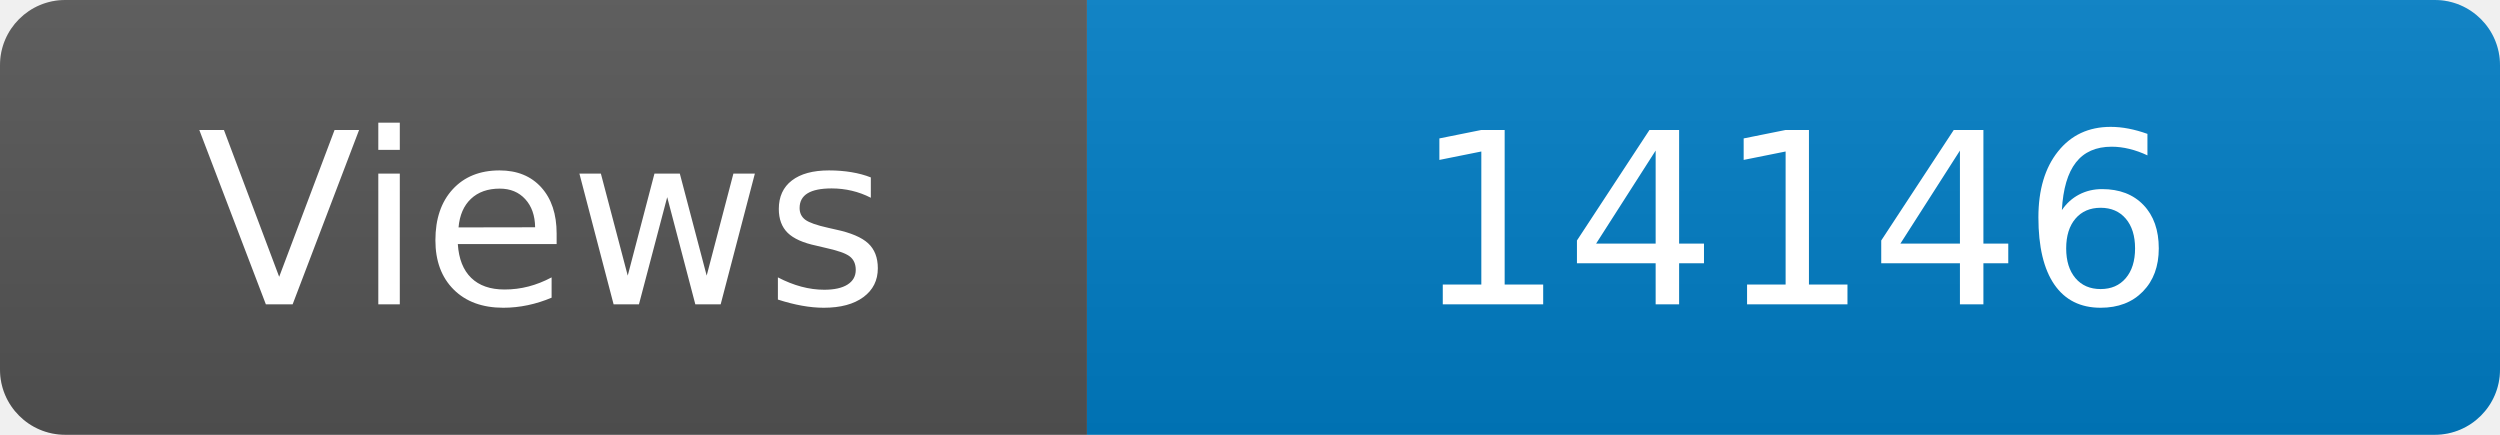
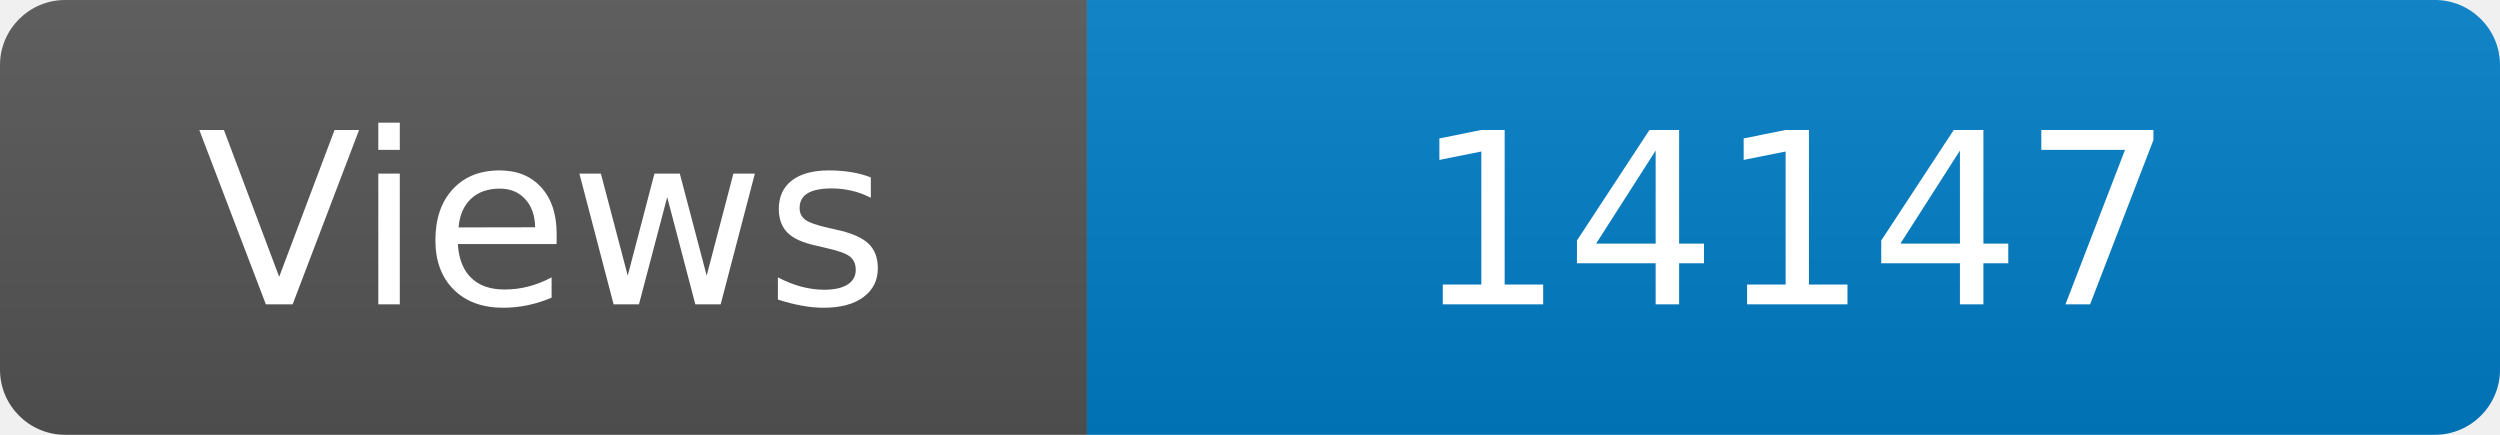
<svg xmlns="http://www.w3.org/2000/svg" width="115" height="20" role="img" aria-label="Maintained?: yes">
  <linearGradient id="s" x2="0" y2="100%">
    <stop offset="0" stop-color="#bbb" stop-opacity=".1" />
    <stop offset="1" stop-opacity=".1" />
  </linearGradient>
  <clipPath id="r">
    <rect width="115" height="20" rx="3" fill="#fff" />
  </clipPath>
  <g clip-path="url(#r)">
    <rect width="50" height="20" fill="#555" />
    <rect x="50" width="160" height="20" fill="#007ec6" />
    <rect width="115" height="20" fill="url(#s)" />
  </g>
  <g fill="#fff" text-anchor="middle" font-family="Verdana,Geneva,DejaVu Sans,sans-serif" font-size="110">
    <text x="250" y="140" transform="scale(.1)" fill="#fff">Views</text>
-     <text x="825" y="140" transform="scale(.1)" fill="#fff">14146</text>
+     <text x="825" y="140" transform="scale(.1)" fill="#fff">14147</text>
  </g>
</svg>
